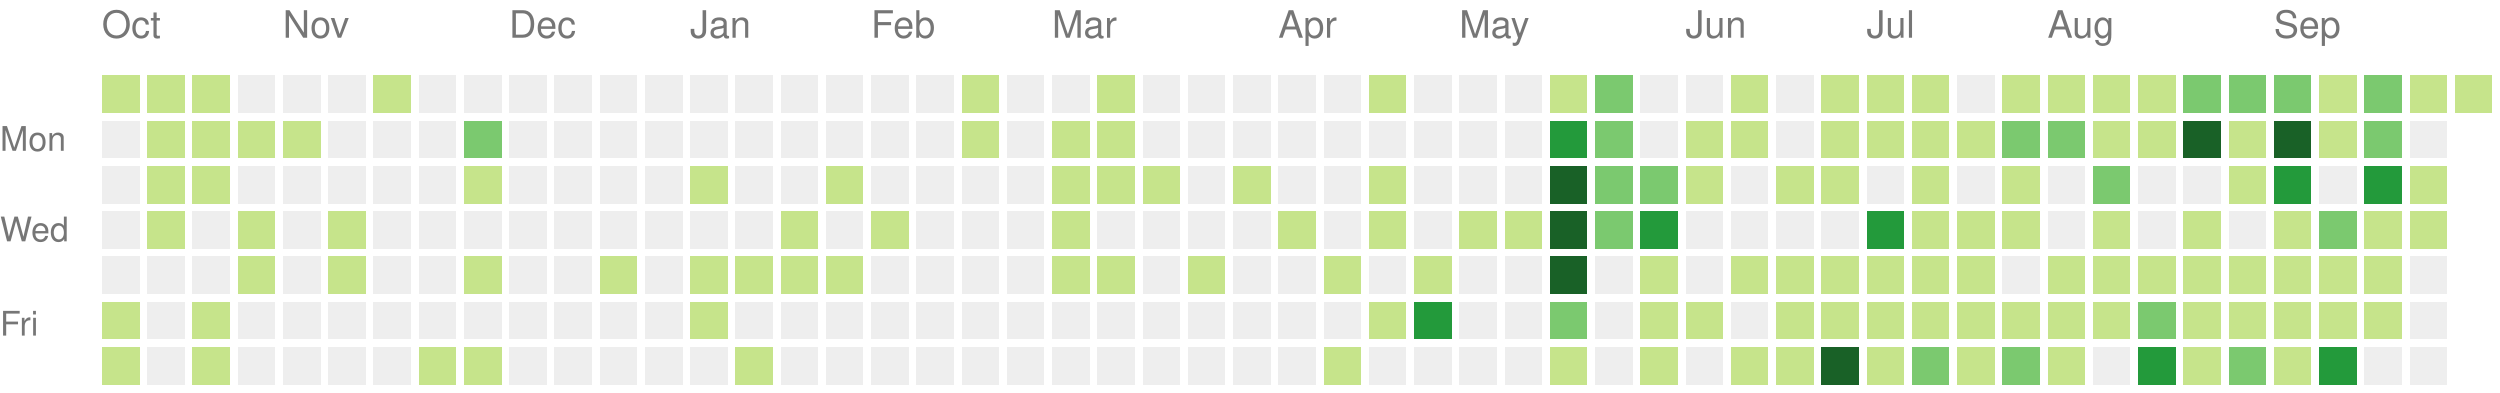
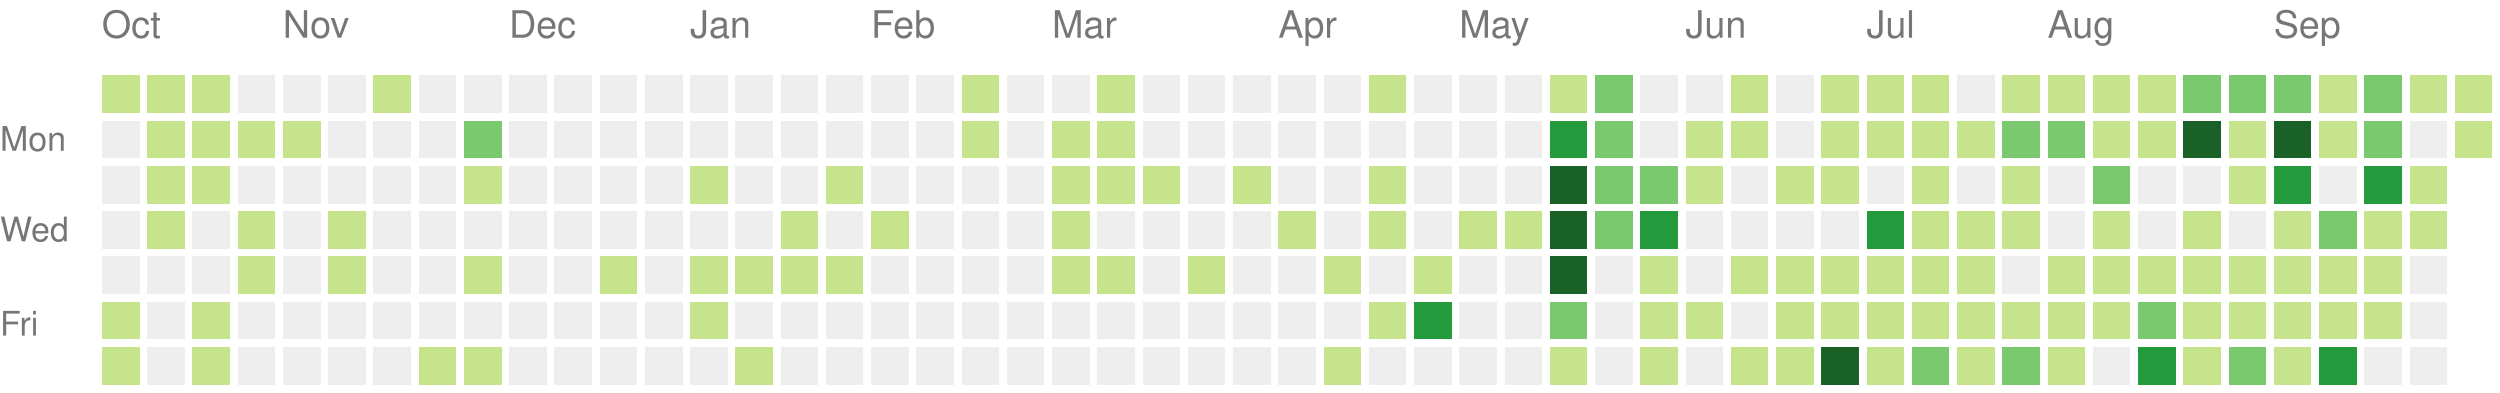
<svg xmlns="http://www.w3.org/2000/svg" version="1.1" width="663" height="104">
  <rect style="fill:#c6e48b;shape-rendering:crispedges;" data-score="1" data-date="2025-10-05" x="27" y="20" width="10" height="10" />
  <rect style="fill:#c6e48b;shape-rendering:crispedges;" data-score="1" data-date="2025-10-12" x="39" y="20" width="10" height="10" />
  <rect style="fill:#c6e48b;shape-rendering:crispedges;" data-score="1" data-date="2025-10-19" x="51" y="20" width="10" height="10" />
  <rect style="fill:#eeeeee;shape-rendering:crispedges;" data-score="0" data-date="2025-10-26" x="63" y="20" width="10" height="10" />
  <rect style="fill:#eeeeee;shape-rendering:crispedges;" data-score="0" data-date="2025-11-02" x="75" y="20" width="10" height="10" />
  <rect style="fill:#eeeeee;shape-rendering:crispedges;" data-score="0" data-date="2025-11-09" x="87" y="20" width="10" height="10" />
  <rect style="fill:#c6e48b;shape-rendering:crispedges;" data-score="1" data-date="2025-11-16" x="99" y="20" width="10" height="10" />
  <rect style="fill:#eeeeee;shape-rendering:crispedges;" data-score="0" data-date="2025-11-23" x="111" y="20" width="10" height="10" />
  <rect style="fill:#eeeeee;shape-rendering:crispedges;" data-score="0" data-date="2025-11-30" x="123" y="20" width="10" height="10" />
  <rect style="fill:#eeeeee;shape-rendering:crispedges;" data-score="0" data-date="2025-12-07" x="135" y="20" width="10" height="10" />
  <rect style="fill:#eeeeee;shape-rendering:crispedges;" data-score="0" data-date="2025-12-14" x="147" y="20" width="10" height="10" />
  <rect style="fill:#eeeeee;shape-rendering:crispedges;" data-score="0" data-date="2025-12-21" x="159" y="20" width="10" height="10" />
  <rect style="fill:#eeeeee;shape-rendering:crispedges;" data-score="0" data-date="2025-12-28" x="171" y="20" width="10" height="10" />
  <rect style="fill:#eeeeee;shape-rendering:crispedges;" data-score="0" data-date="2026-01-04" x="183" y="20" width="10" height="10" />
  <rect style="fill:#eeeeee;shape-rendering:crispedges;" data-score="0" data-date="2026-01-11" x="195" y="20" width="10" height="10" />
  <rect style="fill:#eeeeee;shape-rendering:crispedges;" data-score="0" data-date="2026-01-18" x="207" y="20" width="10" height="10" />
  <rect style="fill:#eeeeee;shape-rendering:crispedges;" data-score="0" data-date="2026-01-25" x="219" y="20" width="10" height="10" />
  <rect style="fill:#eeeeee;shape-rendering:crispedges;" data-score="0" data-date="2026-02-01" x="231" y="20" width="10" height="10" />
  <rect style="fill:#eeeeee;shape-rendering:crispedges;" data-score="0" data-date="2026-02-08" x="243" y="20" width="10" height="10" />
  <rect style="fill:#c6e48b;shape-rendering:crispedges;" data-score="1" data-date="2026-02-15" x="255" y="20" width="10" height="10" />
  <rect style="fill:#eeeeee;shape-rendering:crispedges;" data-score="0" data-date="2026-02-22" x="267" y="20" width="10" height="10" />
  <rect style="fill:#eeeeee;shape-rendering:crispedges;" data-score="0" data-date="2026-03-01" x="279" y="20" width="10" height="10" />
  <rect style="fill:#c6e48b;shape-rendering:crispedges;" data-score="1" data-date="2026-03-08" x="291" y="20" width="10" height="10" />
  <rect style="fill:#eeeeee;shape-rendering:crispedges;" data-score="0" data-date="2026-03-15" x="303" y="20" width="10" height="10" />
  <rect style="fill:#eeeeee;shape-rendering:crispedges;" data-score="0" data-date="2026-03-22" x="315" y="20" width="10" height="10" />
  <rect style="fill:#eeeeee;shape-rendering:crispedges;" data-score="0" data-date="2026-03-29" x="327" y="20" width="10" height="10" />
  <rect style="fill:#eeeeee;shape-rendering:crispedges;" data-score="0" data-date="2026-04-05" x="339" y="20" width="10" height="10" />
  <rect style="fill:#eeeeee;shape-rendering:crispedges;" data-score="0" data-date="2026-04-12" x="351" y="20" width="10" height="10" />
  <rect style="fill:#c6e48b;shape-rendering:crispedges;" data-score="1" data-date="2026-04-19" x="363" y="20" width="10" height="10" />
  <rect style="fill:#eeeeee;shape-rendering:crispedges;" data-score="0" data-date="2026-04-26" x="375" y="20" width="10" height="10" />
  <rect style="fill:#eeeeee;shape-rendering:crispedges;" data-score="0" data-date="2026-05-03" x="387" y="20" width="10" height="10" />
  <rect style="fill:#eeeeee;shape-rendering:crispedges;" data-score="0" data-date="2026-05-10" x="399" y="20" width="10" height="10" />
  <rect style="fill:#c6e48b;shape-rendering:crispedges;" data-score="1" data-date="2026-05-17" x="411" y="20" width="10" height="10" />
  <rect style="fill:#7bc96f;shape-rendering:crispedges;" data-score="2" data-date="2026-05-24" x="423" y="20" width="10" height="10" />
  <rect style="fill:#eeeeee;shape-rendering:crispedges;" data-score="0" data-date="2026-05-31" x="435" y="20" width="10" height="10" />
  <rect style="fill:#eeeeee;shape-rendering:crispedges;" data-score="0" data-date="2026-06-07" x="447" y="20" width="10" height="10" />
  <rect style="fill:#c6e48b;shape-rendering:crispedges;" data-score="1" data-date="2026-06-14" x="459" y="20" width="10" height="10" />
  <rect style="fill:#eeeeee;shape-rendering:crispedges;" data-score="0" data-date="2026-06-21" x="471" y="20" width="10" height="10" />
  <rect style="fill:#c6e48b;shape-rendering:crispedges;" data-score="1" data-date="2026-06-28" x="483" y="20" width="10" height="10" />
  <rect style="fill:#c6e48b;shape-rendering:crispedges;" data-score="1" data-date="2026-07-05" x="495" y="20" width="10" height="10" />
  <rect style="fill:#c6e48b;shape-rendering:crispedges;" data-score="1" data-date="2026-07-12" x="507" y="20" width="10" height="10" />
  <rect style="fill:#eeeeee;shape-rendering:crispedges;" data-score="0" data-date="2026-07-19" x="519" y="20" width="10" height="10" />
  <rect style="fill:#c6e48b;shape-rendering:crispedges;" data-score="1" data-date="2026-07-26" x="531" y="20" width="10" height="10" />
  <rect style="fill:#c6e48b;shape-rendering:crispedges;" data-score="1" data-date="2026-08-02" x="543" y="20" width="10" height="10" />
  <rect style="fill:#c6e48b;shape-rendering:crispedges;" data-score="1" data-date="2026-08-09" x="555" y="20" width="10" height="10" />
  <rect style="fill:#c6e48b;shape-rendering:crispedges;" data-score="1" data-date="2026-08-16" x="567" y="20" width="10" height="10" />
  <rect style="fill:#7bc96f;shape-rendering:crispedges;" data-score="2" data-date="2026-08-23" x="579" y="20" width="10" height="10" />
  <rect style="fill:#7bc96f;shape-rendering:crispedges;" data-score="2" data-date="2026-08-30" x="591" y="20" width="10" height="10" />
  <rect style="fill:#7bc96f;shape-rendering:crispedges;" data-score="2" data-date="2026-09-06" x="603" y="20" width="10" height="10" />
  <rect style="fill:#c6e48b;shape-rendering:crispedges;" data-score="1" data-date="2026-09-13" x="615" y="20" width="10" height="10" />
  <rect style="fill:#7bc96f;shape-rendering:crispedges;" data-score="2" data-date="2026-09-20" x="627" y="20" width="10" height="10" />
  <rect style="fill:#c6e48b;shape-rendering:crispedges;" data-score="1" data-date="2026-09-27" x="639" y="20" width="10" height="10" />
  <rect style="fill:#c6e48b;shape-rendering:crispedges;" data-score="1" data-date="2026-10-04" x="651" y="20" width="10" height="10" />
  <rect style="fill:#eeeeee;shape-rendering:crispedges;" data-score="0" data-date="2025-10-06" x="27" y="32" width="10" height="10" />
  <rect style="fill:#c6e48b;shape-rendering:crispedges;" data-score="1" data-date="2025-10-13" x="39" y="32" width="10" height="10" />
  <rect style="fill:#c6e48b;shape-rendering:crispedges;" data-score="1" data-date="2025-10-20" x="51" y="32" width="10" height="10" />
  <rect style="fill:#c6e48b;shape-rendering:crispedges;" data-score="1" data-date="2025-10-27" x="63" y="32" width="10" height="10" />
  <rect style="fill:#c6e48b;shape-rendering:crispedges;" data-score="1" data-date="2025-11-03" x="75" y="32" width="10" height="10" />
  <rect style="fill:#eeeeee;shape-rendering:crispedges;" data-score="0" data-date="2025-11-10" x="87" y="32" width="10" height="10" />
  <rect style="fill:#eeeeee;shape-rendering:crispedges;" data-score="0" data-date="2025-11-17" x="99" y="32" width="10" height="10" />
  <rect style="fill:#eeeeee;shape-rendering:crispedges;" data-score="0" data-date="2025-11-24" x="111" y="32" width="10" height="10" />
  <rect style="fill:#7bc96f;shape-rendering:crispedges;" data-score="2" data-date="2025-12-01" x="123" y="32" width="10" height="10" />
  <rect style="fill:#eeeeee;shape-rendering:crispedges;" data-score="0" data-date="2025-12-08" x="135" y="32" width="10" height="10" />
  <rect style="fill:#eeeeee;shape-rendering:crispedges;" data-score="0" data-date="2025-12-15" x="147" y="32" width="10" height="10" />
  <rect style="fill:#eeeeee;shape-rendering:crispedges;" data-score="0" data-date="2025-12-22" x="159" y="32" width="10" height="10" />
  <rect style="fill:#eeeeee;shape-rendering:crispedges;" data-score="0" data-date="2025-12-29" x="171" y="32" width="10" height="10" />
  <rect style="fill:#eeeeee;shape-rendering:crispedges;" data-score="0" data-date="2026-01-05" x="183" y="32" width="10" height="10" />
  <rect style="fill:#eeeeee;shape-rendering:crispedges;" data-score="0" data-date="2026-01-12" x="195" y="32" width="10" height="10" />
  <rect style="fill:#eeeeee;shape-rendering:crispedges;" data-score="0" data-date="2026-01-19" x="207" y="32" width="10" height="10" />
  <rect style="fill:#eeeeee;shape-rendering:crispedges;" data-score="0" data-date="2026-01-26" x="219" y="32" width="10" height="10" />
  <rect style="fill:#eeeeee;shape-rendering:crispedges;" data-score="0" data-date="2026-02-02" x="231" y="32" width="10" height="10" />
  <rect style="fill:#eeeeee;shape-rendering:crispedges;" data-score="0" data-date="2026-02-09" x="243" y="32" width="10" height="10" />
  <rect style="fill:#c6e48b;shape-rendering:crispedges;" data-score="1" data-date="2026-02-16" x="255" y="32" width="10" height="10" />
  <rect style="fill:#eeeeee;shape-rendering:crispedges;" data-score="0" data-date="2026-02-23" x="267" y="32" width="10" height="10" />
  <rect style="fill:#c6e48b;shape-rendering:crispedges;" data-score="1" data-date="2026-03-02" x="279" y="32" width="10" height="10" />
  <rect style="fill:#c6e48b;shape-rendering:crispedges;" data-score="1" data-date="2026-03-09" x="291" y="32" width="10" height="10" />
  <rect style="fill:#eeeeee;shape-rendering:crispedges;" data-score="0" data-date="2026-03-16" x="303" y="32" width="10" height="10" />
  <rect style="fill:#eeeeee;shape-rendering:crispedges;" data-score="0" data-date="2026-03-23" x="315" y="32" width="10" height="10" />
  <rect style="fill:#eeeeee;shape-rendering:crispedges;" data-score="0" data-date="2026-03-30" x="327" y="32" width="10" height="10" />
  <rect style="fill:#eeeeee;shape-rendering:crispedges;" data-score="0" data-date="2026-04-06" x="339" y="32" width="10" height="10" />
  <rect style="fill:#eeeeee;shape-rendering:crispedges;" data-score="0" data-date="2026-04-13" x="351" y="32" width="10" height="10" />
  <rect style="fill:#eeeeee;shape-rendering:crispedges;" data-score="0" data-date="2026-04-20" x="363" y="32" width="10" height="10" />
  <rect style="fill:#eeeeee;shape-rendering:crispedges;" data-score="0" data-date="2026-04-27" x="375" y="32" width="10" height="10" />
  <rect style="fill:#eeeeee;shape-rendering:crispedges;" data-score="0" data-date="2026-05-04" x="387" y="32" width="10" height="10" />
  <rect style="fill:#eeeeee;shape-rendering:crispedges;" data-score="0" data-date="2026-05-11" x="399" y="32" width="10" height="10" />
  <rect style="fill:#239a3b;shape-rendering:crispedges;" data-score="3" data-date="2026-05-18" x="411" y="32" width="10" height="10" />
  <rect style="fill:#7bc96f;shape-rendering:crispedges;" data-score="2" data-date="2026-05-25" x="423" y="32" width="10" height="10" />
  <rect style="fill:#eeeeee;shape-rendering:crispedges;" data-score="0" data-date="2026-06-01" x="435" y="32" width="10" height="10" />
  <rect style="fill:#c6e48b;shape-rendering:crispedges;" data-score="1" data-date="2026-06-08" x="447" y="32" width="10" height="10" />
  <rect style="fill:#c6e48b;shape-rendering:crispedges;" data-score="1" data-date="2026-06-15" x="459" y="32" width="10" height="10" />
  <rect style="fill:#eeeeee;shape-rendering:crispedges;" data-score="0" data-date="2026-06-22" x="471" y="32" width="10" height="10" />
  <rect style="fill:#c6e48b;shape-rendering:crispedges;" data-score="1" data-date="2026-06-29" x="483" y="32" width="10" height="10" />
  <rect style="fill:#c6e48b;shape-rendering:crispedges;" data-score="1" data-date="2026-07-06" x="495" y="32" width="10" height="10" />
  <rect style="fill:#c6e48b;shape-rendering:crispedges;" data-score="1" data-date="2026-07-13" x="507" y="32" width="10" height="10" />
  <rect style="fill:#c6e48b;shape-rendering:crispedges;" data-score="1" data-date="2026-07-20" x="519" y="32" width="10" height="10" />
  <rect style="fill:#7bc96f;shape-rendering:crispedges;" data-score="2" data-date="2026-07-27" x="531" y="32" width="10" height="10" />
  <rect style="fill:#7bc96f;shape-rendering:crispedges;" data-score="2" data-date="2026-08-03" x="543" y="32" width="10" height="10" />
  <rect style="fill:#c6e48b;shape-rendering:crispedges;" data-score="1" data-date="2026-08-10" x="555" y="32" width="10" height="10" />
  <rect style="fill:#c6e48b;shape-rendering:crispedges;" data-score="1" data-date="2026-08-17" x="567" y="32" width="10" height="10" />
  <rect style="fill:#196127;shape-rendering:crispedges;" data-score="4" data-date="2026-08-24" x="579" y="32" width="10" height="10" />
  <rect style="fill:#c6e48b;shape-rendering:crispedges;" data-score="1" data-date="2026-08-31" x="591" y="32" width="10" height="10" />
  <rect style="fill:#196127;shape-rendering:crispedges;" data-score="4" data-date="2026-09-07" x="603" y="32" width="10" height="10" />
  <rect style="fill:#c6e48b;shape-rendering:crispedges;" data-score="1" data-date="2026-09-14" x="615" y="32" width="10" height="10" />
  <rect style="fill:#7bc96f;shape-rendering:crispedges;" data-score="2" data-date="2026-09-21" x="627" y="32" width="10" height="10" />
  <rect style="fill:#eeeeee;shape-rendering:crispedges;" data-score="0" data-date="2026-09-28" x="639" y="32" width="10" height="10" />
+   <rect style="fill:#c6e48b;shape-rendering:crispedges;" data-score="1" data-date="2026-10-05" x="651" y="32" width="10" height="10" />
  <rect style="fill:#eeeeee;shape-rendering:crispedges;" data-score="0" data-date="2025-10-07" x="27" y="44" width="10" height="10" />
  <rect style="fill:#c6e48b;shape-rendering:crispedges;" data-score="1" data-date="2025-10-14" x="39" y="44" width="10" height="10" />
  <rect style="fill:#c6e48b;shape-rendering:crispedges;" data-score="1" data-date="2025-10-21" x="51" y="44" width="10" height="10" />
  <rect style="fill:#eeeeee;shape-rendering:crispedges;" data-score="0" data-date="2025-10-28" x="63" y="44" width="10" height="10" />
  <rect style="fill:#eeeeee;shape-rendering:crispedges;" data-score="0" data-date="2025-11-04" x="75" y="44" width="10" height="10" />
  <rect style="fill:#eeeeee;shape-rendering:crispedges;" data-score="0" data-date="2025-11-11" x="87" y="44" width="10" height="10" />
  <rect style="fill:#eeeeee;shape-rendering:crispedges;" data-score="0" data-date="2025-11-18" x="99" y="44" width="10" height="10" />
  <rect style="fill:#eeeeee;shape-rendering:crispedges;" data-score="0" data-date="2025-11-25" x="111" y="44" width="10" height="10" />
  <rect style="fill:#c6e48b;shape-rendering:crispedges;" data-score="1" data-date="2025-12-02" x="123" y="44" width="10" height="10" />
  <rect style="fill:#eeeeee;shape-rendering:crispedges;" data-score="0" data-date="2025-12-09" x="135" y="44" width="10" height="10" />
  <rect style="fill:#eeeeee;shape-rendering:crispedges;" data-score="0" data-date="2025-12-16" x="147" y="44" width="10" height="10" />
  <rect style="fill:#eeeeee;shape-rendering:crispedges;" data-score="0" data-date="2025-12-23" x="159" y="44" width="10" height="10" />
  <rect style="fill:#eeeeee;shape-rendering:crispedges;" data-score="0" data-date="2025-12-30" x="171" y="44" width="10" height="10" />
  <rect style="fill:#c6e48b;shape-rendering:crispedges;" data-score="1" data-date="2026-01-06" x="183" y="44" width="10" height="10" />
  <rect style="fill:#eeeeee;shape-rendering:crispedges;" data-score="0" data-date="2026-01-13" x="195" y="44" width="10" height="10" />
  <rect style="fill:#eeeeee;shape-rendering:crispedges;" data-score="0" data-date="2026-01-20" x="207" y="44" width="10" height="10" />
  <rect style="fill:#c6e48b;shape-rendering:crispedges;" data-score="1" data-date="2026-01-27" x="219" y="44" width="10" height="10" />
  <rect style="fill:#eeeeee;shape-rendering:crispedges;" data-score="0" data-date="2026-02-03" x="231" y="44" width="10" height="10" />
  <rect style="fill:#eeeeee;shape-rendering:crispedges;" data-score="0" data-date="2026-02-10" x="243" y="44" width="10" height="10" />
  <rect style="fill:#eeeeee;shape-rendering:crispedges;" data-score="0" data-date="2026-02-17" x="255" y="44" width="10" height="10" />
  <rect style="fill:#eeeeee;shape-rendering:crispedges;" data-score="0" data-date="2026-02-24" x="267" y="44" width="10" height="10" />
  <rect style="fill:#c6e48b;shape-rendering:crispedges;" data-score="1" data-date="2026-03-03" x="279" y="44" width="10" height="10" />
  <rect style="fill:#c6e48b;shape-rendering:crispedges;" data-score="1" data-date="2026-03-10" x="291" y="44" width="10" height="10" />
  <rect style="fill:#c6e48b;shape-rendering:crispedges;" data-score="1" data-date="2026-03-17" x="303" y="44" width="10" height="10" />
  <rect style="fill:#eeeeee;shape-rendering:crispedges;" data-score="0" data-date="2026-03-24" x="315" y="44" width="10" height="10" />
  <rect style="fill:#c6e48b;shape-rendering:crispedges;" data-score="1" data-date="2026-03-31" x="327" y="44" width="10" height="10" />
  <rect style="fill:#eeeeee;shape-rendering:crispedges;" data-score="0" data-date="2026-04-07" x="339" y="44" width="10" height="10" />
  <rect style="fill:#eeeeee;shape-rendering:crispedges;" data-score="0" data-date="2026-04-14" x="351" y="44" width="10" height="10" />
  <rect style="fill:#c6e48b;shape-rendering:crispedges;" data-score="1" data-date="2026-04-21" x="363" y="44" width="10" height="10" />
  <rect style="fill:#eeeeee;shape-rendering:crispedges;" data-score="0" data-date="2026-04-28" x="375" y="44" width="10" height="10" />
  <rect style="fill:#eeeeee;shape-rendering:crispedges;" data-score="0" data-date="2026-05-05" x="387" y="44" width="10" height="10" />
  <rect style="fill:#eeeeee;shape-rendering:crispedges;" data-score="0" data-date="2026-05-12" x="399" y="44" width="10" height="10" />
  <rect style="fill:#196127;shape-rendering:crispedges;" data-score="4" data-date="2026-05-19" x="411" y="44" width="10" height="10" />
  <rect style="fill:#7bc96f;shape-rendering:crispedges;" data-score="2" data-date="2026-05-26" x="423" y="44" width="10" height="10" />
  <rect style="fill:#7bc96f;shape-rendering:crispedges;" data-score="2" data-date="2026-06-02" x="435" y="44" width="10" height="10" />
  <rect style="fill:#c6e48b;shape-rendering:crispedges;" data-score="1" data-date="2026-06-09" x="447" y="44" width="10" height="10" />
  <rect style="fill:#eeeeee;shape-rendering:crispedges;" data-score="0" data-date="2026-06-16" x="459" y="44" width="10" height="10" />
  <rect style="fill:#c6e48b;shape-rendering:crispedges;" data-score="1" data-date="2026-06-23" x="471" y="44" width="10" height="10" />
  <rect style="fill:#c6e48b;shape-rendering:crispedges;" data-score="1" data-date="2026-06-30" x="483" y="44" width="10" height="10" />
  <rect style="fill:#eeeeee;shape-rendering:crispedges;" data-score="0" data-date="2026-07-07" x="495" y="44" width="10" height="10" />
  <rect style="fill:#c6e48b;shape-rendering:crispedges;" data-score="1" data-date="2026-07-14" x="507" y="44" width="10" height="10" />
  <rect style="fill:#eeeeee;shape-rendering:crispedges;" data-score="0" data-date="2026-07-21" x="519" y="44" width="10" height="10" />
  <rect style="fill:#c6e48b;shape-rendering:crispedges;" data-score="1" data-date="2026-07-28" x="531" y="44" width="10" height="10" />
  <rect style="fill:#eeeeee;shape-rendering:crispedges;" data-score="0" data-date="2026-08-04" x="543" y="44" width="10" height="10" />
  <rect style="fill:#7bc96f;shape-rendering:crispedges;" data-score="2" data-date="2026-08-11" x="555" y="44" width="10" height="10" />
  <rect style="fill:#eeeeee;shape-rendering:crispedges;" data-score="0" data-date="2026-08-18" x="567" y="44" width="10" height="10" />
  <rect style="fill:#eeeeee;shape-rendering:crispedges;" data-score="0" data-date="2026-08-25" x="579" y="44" width="10" height="10" />
  <rect style="fill:#c6e48b;shape-rendering:crispedges;" data-score="1" data-date="2026-09-01" x="591" y="44" width="10" height="10" />
  <rect style="fill:#239a3b;shape-rendering:crispedges;" data-score="3" data-date="2026-09-08" x="603" y="44" width="10" height="10" />
  <rect style="fill:#eeeeee;shape-rendering:crispedges;" data-score="0" data-date="2026-09-15" x="615" y="44" width="10" height="10" />
  <rect style="fill:#239a3b;shape-rendering:crispedges;" data-score="3" data-date="2026-09-22" x="627" y="44" width="10" height="10" />
  <rect style="fill:#c6e48b;shape-rendering:crispedges;" data-score="1" data-date="2026-09-29" x="639" y="44" width="10" height="10" />
  <rect style="fill:#eeeeee;shape-rendering:crispedges;" data-score="0" data-date="2025-10-08" x="27" y="56" width="10" height="10" />
  <rect style="fill:#c6e48b;shape-rendering:crispedges;" data-score="1" data-date="2025-10-15" x="39" y="56" width="10" height="10" />
  <rect style="fill:#eeeeee;shape-rendering:crispedges;" data-score="0" data-date="2025-10-22" x="51" y="56" width="10" height="10" />
  <rect style="fill:#c6e48b;shape-rendering:crispedges;" data-score="1" data-date="2025-10-29" x="63" y="56" width="10" height="10" />
  <rect style="fill:#eeeeee;shape-rendering:crispedges;" data-score="0" data-date="2025-11-05" x="75" y="56" width="10" height="10" />
  <rect style="fill:#c6e48b;shape-rendering:crispedges;" data-score="1" data-date="2025-11-12" x="87" y="56" width="10" height="10" />
  <rect style="fill:#eeeeee;shape-rendering:crispedges;" data-score="0" data-date="2025-11-19" x="99" y="56" width="10" height="10" />
  <rect style="fill:#eeeeee;shape-rendering:crispedges;" data-score="0" data-date="2025-11-26" x="111" y="56" width="10" height="10" />
  <rect style="fill:#eeeeee;shape-rendering:crispedges;" data-score="0" data-date="2025-12-03" x="123" y="56" width="10" height="10" />
  <rect style="fill:#eeeeee;shape-rendering:crispedges;" data-score="0" data-date="2025-12-10" x="135" y="56" width="10" height="10" />
  <rect style="fill:#eeeeee;shape-rendering:crispedges;" data-score="0" data-date="2025-12-17" x="147" y="56" width="10" height="10" />
  <rect style="fill:#eeeeee;shape-rendering:crispedges;" data-score="0" data-date="2025-12-24" x="159" y="56" width="10" height="10" />
  <rect style="fill:#eeeeee;shape-rendering:crispedges;" data-score="0" data-date="2025-12-31" x="171" y="56" width="10" height="10" />
  <rect style="fill:#eeeeee;shape-rendering:crispedges;" data-score="0" data-date="2026-01-07" x="183" y="56" width="10" height="10" />
  <rect style="fill:#eeeeee;shape-rendering:crispedges;" data-score="0" data-date="2026-01-14" x="195" y="56" width="10" height="10" />
  <rect style="fill:#c6e48b;shape-rendering:crispedges;" data-score="1" data-date="2026-01-21" x="207" y="56" width="10" height="10" />
  <rect style="fill:#eeeeee;shape-rendering:crispedges;" data-score="0" data-date="2026-01-28" x="219" y="56" width="10" height="10" />
  <rect style="fill:#c6e48b;shape-rendering:crispedges;" data-score="1" data-date="2026-02-04" x="231" y="56" width="10" height="10" />
  <rect style="fill:#eeeeee;shape-rendering:crispedges;" data-score="0" data-date="2026-02-11" x="243" y="56" width="10" height="10" />
  <rect style="fill:#eeeeee;shape-rendering:crispedges;" data-score="0" data-date="2026-02-18" x="255" y="56" width="10" height="10" />
  <rect style="fill:#eeeeee;shape-rendering:crispedges;" data-score="0" data-date="2026-02-25" x="267" y="56" width="10" height="10" />
  <rect style="fill:#c6e48b;shape-rendering:crispedges;" data-score="1" data-date="2026-03-04" x="279" y="56" width="10" height="10" />
  <rect style="fill:#eeeeee;shape-rendering:crispedges;" data-score="0" data-date="2026-03-11" x="291" y="56" width="10" height="10" />
  <rect style="fill:#eeeeee;shape-rendering:crispedges;" data-score="0" data-date="2026-03-18" x="303" y="56" width="10" height="10" />
  <rect style="fill:#eeeeee;shape-rendering:crispedges;" data-score="0" data-date="2026-03-25" x="315" y="56" width="10" height="10" />
  <rect style="fill:#eeeeee;shape-rendering:crispedges;" data-score="0" data-date="2026-04-01" x="327" y="56" width="10" height="10" />
  <rect style="fill:#c6e48b;shape-rendering:crispedges;" data-score="1" data-date="2026-04-08" x="339" y="56" width="10" height="10" />
  <rect style="fill:#eeeeee;shape-rendering:crispedges;" data-score="0" data-date="2026-04-15" x="351" y="56" width="10" height="10" />
  <rect style="fill:#c6e48b;shape-rendering:crispedges;" data-score="1" data-date="2026-04-22" x="363" y="56" width="10" height="10" />
  <rect style="fill:#eeeeee;shape-rendering:crispedges;" data-score="0" data-date="2026-04-29" x="375" y="56" width="10" height="10" />
  <rect style="fill:#c6e48b;shape-rendering:crispedges;" data-score="1" data-date="2026-05-06" x="387" y="56" width="10" height="10" />
  <rect style="fill:#c6e48b;shape-rendering:crispedges;" data-score="1" data-date="2026-05-13" x="399" y="56" width="10" height="10" />
  <rect style="fill:#196127;shape-rendering:crispedges;" data-score="4" data-date="2026-05-20" x="411" y="56" width="10" height="10" />
  <rect style="fill:#7bc96f;shape-rendering:crispedges;" data-score="2" data-date="2026-05-27" x="423" y="56" width="10" height="10" />
  <rect style="fill:#239a3b;shape-rendering:crispedges;" data-score="3" data-date="2026-06-03" x="435" y="56" width="10" height="10" />
  <rect style="fill:#eeeeee;shape-rendering:crispedges;" data-score="0" data-date="2026-06-10" x="447" y="56" width="10" height="10" />
  <rect style="fill:#eeeeee;shape-rendering:crispedges;" data-score="0" data-date="2026-06-17" x="459" y="56" width="10" height="10" />
  <rect style="fill:#eeeeee;shape-rendering:crispedges;" data-score="0" data-date="2026-06-24" x="471" y="56" width="10" height="10" />
  <rect style="fill:#eeeeee;shape-rendering:crispedges;" data-score="0" data-date="2026-07-01" x="483" y="56" width="10" height="10" />
  <rect style="fill:#239a3b;shape-rendering:crispedges;" data-score="3" data-date="2026-07-08" x="495" y="56" width="10" height="10" />
  <rect style="fill:#c6e48b;shape-rendering:crispedges;" data-score="1" data-date="2026-07-15" x="507" y="56" width="10" height="10" />
  <rect style="fill:#c6e48b;shape-rendering:crispedges;" data-score="1" data-date="2026-07-22" x="519" y="56" width="10" height="10" />
  <rect style="fill:#c6e48b;shape-rendering:crispedges;" data-score="1" data-date="2026-07-29" x="531" y="56" width="10" height="10" />
  <rect style="fill:#eeeeee;shape-rendering:crispedges;" data-score="0" data-date="2026-08-05" x="543" y="56" width="10" height="10" />
  <rect style="fill:#c6e48b;shape-rendering:crispedges;" data-score="1" data-date="2026-08-12" x="555" y="56" width="10" height="10" />
  <rect style="fill:#eeeeee;shape-rendering:crispedges;" data-score="0" data-date="2026-08-19" x="567" y="56" width="10" height="10" />
  <rect style="fill:#c6e48b;shape-rendering:crispedges;" data-score="1" data-date="2026-08-26" x="579" y="56" width="10" height="10" />
  <rect style="fill:#eeeeee;shape-rendering:crispedges;" data-score="0" data-date="2026-09-02" x="591" y="56" width="10" height="10" />
  <rect style="fill:#c6e48b;shape-rendering:crispedges;" data-score="1" data-date="2026-09-09" x="603" y="56" width="10" height="10" />
  <rect style="fill:#7bc96f;shape-rendering:crispedges;" data-score="2" data-date="2026-09-16" x="615" y="56" width="10" height="10" />
  <rect style="fill:#c6e48b;shape-rendering:crispedges;" data-score="1" data-date="2026-09-23" x="627" y="56" width="10" height="10" />
  <rect style="fill:#c6e48b;shape-rendering:crispedges;" data-score="1" data-date="2026-09-30" x="639" y="56" width="10" height="10" />
  <rect style="fill:#eeeeee;shape-rendering:crispedges;" data-score="0" data-date="2025-10-09" x="27" y="68" width="10" height="10" />
  <rect style="fill:#eeeeee;shape-rendering:crispedges;" data-score="0" data-date="2025-10-16" x="39" y="68" width="10" height="10" />
  <rect style="fill:#eeeeee;shape-rendering:crispedges;" data-score="0" data-date="2025-10-23" x="51" y="68" width="10" height="10" />
  <rect style="fill:#c6e48b;shape-rendering:crispedges;" data-score="1" data-date="2025-10-30" x="63" y="68" width="10" height="10" />
  <rect style="fill:#eeeeee;shape-rendering:crispedges;" data-score="0" data-date="2025-11-06" x="75" y="68" width="10" height="10" />
  <rect style="fill:#c6e48b;shape-rendering:crispedges;" data-score="1" data-date="2025-11-13" x="87" y="68" width="10" height="10" />
  <rect style="fill:#eeeeee;shape-rendering:crispedges;" data-score="0" data-date="2025-11-20" x="99" y="68" width="10" height="10" />
  <rect style="fill:#eeeeee;shape-rendering:crispedges;" data-score="0" data-date="2025-11-27" x="111" y="68" width="10" height="10" />
  <rect style="fill:#c6e48b;shape-rendering:crispedges;" data-score="1" data-date="2025-12-04" x="123" y="68" width="10" height="10" />
  <rect style="fill:#eeeeee;shape-rendering:crispedges;" data-score="0" data-date="2025-12-11" x="135" y="68" width="10" height="10" />
  <rect style="fill:#eeeeee;shape-rendering:crispedges;" data-score="0" data-date="2025-12-18" x="147" y="68" width="10" height="10" />
  <rect style="fill:#c6e48b;shape-rendering:crispedges;" data-score="1" data-date="2025-12-25" x="159" y="68" width="10" height="10" />
  <rect style="fill:#eeeeee;shape-rendering:crispedges;" data-score="0" data-date="2026-01-01" x="171" y="68" width="10" height="10" />
  <rect style="fill:#c6e48b;shape-rendering:crispedges;" data-score="1" data-date="2026-01-08" x="183" y="68" width="10" height="10" />
  <rect style="fill:#c6e48b;shape-rendering:crispedges;" data-score="1" data-date="2026-01-15" x="195" y="68" width="10" height="10" />
  <rect style="fill:#c6e48b;shape-rendering:crispedges;" data-score="1" data-date="2026-01-22" x="207" y="68" width="10" height="10" />
  <rect style="fill:#c6e48b;shape-rendering:crispedges;" data-score="1" data-date="2026-01-29" x="219" y="68" width="10" height="10" />
  <rect style="fill:#eeeeee;shape-rendering:crispedges;" data-score="0" data-date="2026-02-05" x="231" y="68" width="10" height="10" />
  <rect style="fill:#eeeeee;shape-rendering:crispedges;" data-score="0" data-date="2026-02-12" x="243" y="68" width="10" height="10" />
  <rect style="fill:#eeeeee;shape-rendering:crispedges;" data-score="0" data-date="2026-02-19" x="255" y="68" width="10" height="10" />
  <rect style="fill:#eeeeee;shape-rendering:crispedges;" data-score="0" data-date="2026-02-26" x="267" y="68" width="10" height="10" />
  <rect style="fill:#c6e48b;shape-rendering:crispedges;" data-score="1" data-date="2026-03-05" x="279" y="68" width="10" height="10" />
  <rect style="fill:#c6e48b;shape-rendering:crispedges;" data-score="1" data-date="2026-03-12" x="291" y="68" width="10" height="10" />
  <rect style="fill:#eeeeee;shape-rendering:crispedges;" data-score="0" data-date="2026-03-19" x="303" y="68" width="10" height="10" />
  <rect style="fill:#c6e48b;shape-rendering:crispedges;" data-score="1" data-date="2026-03-26" x="315" y="68" width="10" height="10" />
  <rect style="fill:#eeeeee;shape-rendering:crispedges;" data-score="0" data-date="2026-04-02" x="327" y="68" width="10" height="10" />
  <rect style="fill:#eeeeee;shape-rendering:crispedges;" data-score="0" data-date="2026-04-09" x="339" y="68" width="10" height="10" />
  <rect style="fill:#c6e48b;shape-rendering:crispedges;" data-score="1" data-date="2026-04-16" x="351" y="68" width="10" height="10" />
  <rect style="fill:#eeeeee;shape-rendering:crispedges;" data-score="0" data-date="2026-04-23" x="363" y="68" width="10" height="10" />
  <rect style="fill:#c6e48b;shape-rendering:crispedges;" data-score="1" data-date="2026-04-30" x="375" y="68" width="10" height="10" />
  <rect style="fill:#eeeeee;shape-rendering:crispedges;" data-score="0" data-date="2026-05-07" x="387" y="68" width="10" height="10" />
  <rect style="fill:#eeeeee;shape-rendering:crispedges;" data-score="0" data-date="2026-05-14" x="399" y="68" width="10" height="10" />
  <rect style="fill:#196127;shape-rendering:crispedges;" data-score="4" data-date="2026-05-21" x="411" y="68" width="10" height="10" />
  <rect style="fill:#eeeeee;shape-rendering:crispedges;" data-score="0" data-date="2026-05-28" x="423" y="68" width="10" height="10" />
  <rect style="fill:#c6e48b;shape-rendering:crispedges;" data-score="1" data-date="2026-06-04" x="435" y="68" width="10" height="10" />
  <rect style="fill:#eeeeee;shape-rendering:crispedges;" data-score="0" data-date="2026-06-11" x="447" y="68" width="10" height="10" />
  <rect style="fill:#c6e48b;shape-rendering:crispedges;" data-score="1" data-date="2026-06-18" x="459" y="68" width="10" height="10" />
  <rect style="fill:#c6e48b;shape-rendering:crispedges;" data-score="1" data-date="2026-06-25" x="471" y="68" width="10" height="10" />
  <rect style="fill:#c6e48b;shape-rendering:crispedges;" data-score="1" data-date="2026-07-02" x="483" y="68" width="10" height="10" />
  <rect style="fill:#c6e48b;shape-rendering:crispedges;" data-score="1" data-date="2026-07-09" x="495" y="68" width="10" height="10" />
  <rect style="fill:#c6e48b;shape-rendering:crispedges;" data-score="1" data-date="2026-07-16" x="507" y="68" width="10" height="10" />
  <rect style="fill:#c6e48b;shape-rendering:crispedges;" data-score="1" data-date="2026-07-23" x="519" y="68" width="10" height="10" />
  <rect style="fill:#eeeeee;shape-rendering:crispedges;" data-score="0" data-date="2026-07-30" x="531" y="68" width="10" height="10" />
  <rect style="fill:#c6e48b;shape-rendering:crispedges;" data-score="1" data-date="2026-08-06" x="543" y="68" width="10" height="10" />
  <rect style="fill:#c6e48b;shape-rendering:crispedges;" data-score="1" data-date="2026-08-13" x="555" y="68" width="10" height="10" />
  <rect style="fill:#c6e48b;shape-rendering:crispedges;" data-score="1" data-date="2026-08-20" x="567" y="68" width="10" height="10" />
  <rect style="fill:#c6e48b;shape-rendering:crispedges;" data-score="1" data-date="2026-08-27" x="579" y="68" width="10" height="10" />
  <rect style="fill:#c6e48b;shape-rendering:crispedges;" data-score="1" data-date="2026-09-03" x="591" y="68" width="10" height="10" />
  <rect style="fill:#c6e48b;shape-rendering:crispedges;" data-score="1" data-date="2026-09-10" x="603" y="68" width="10" height="10" />
  <rect style="fill:#c6e48b;shape-rendering:crispedges;" data-score="1" data-date="2026-09-17" x="615" y="68" width="10" height="10" />
  <rect style="fill:#c6e48b;shape-rendering:crispedges;" data-score="1" data-date="2026-09-24" x="627" y="68" width="10" height="10" />
  <rect style="fill:#eeeeee;shape-rendering:crispedges;" data-score="0" data-date="2026-10-01" x="639" y="68" width="10" height="10" />
  <rect style="fill:#c6e48b;shape-rendering:crispedges;" data-score="1" data-date="2025-10-10" x="27" y="80" width="10" height="10" />
  <rect style="fill:#eeeeee;shape-rendering:crispedges;" data-score="0" data-date="2025-10-17" x="39" y="80" width="10" height="10" />
  <rect style="fill:#c6e48b;shape-rendering:crispedges;" data-score="1" data-date="2025-10-24" x="51" y="80" width="10" height="10" />
  <rect style="fill:#eeeeee;shape-rendering:crispedges;" data-score="0" data-date="2025-10-31" x="63" y="80" width="10" height="10" />
  <rect style="fill:#eeeeee;shape-rendering:crispedges;" data-score="0" data-date="2025-11-07" x="75" y="80" width="10" height="10" />
  <rect style="fill:#eeeeee;shape-rendering:crispedges;" data-score="0" data-date="2025-11-14" x="87" y="80" width="10" height="10" />
  <rect style="fill:#eeeeee;shape-rendering:crispedges;" data-score="0" data-date="2025-11-21" x="99" y="80" width="10" height="10" />
  <rect style="fill:#eeeeee;shape-rendering:crispedges;" data-score="0" data-date="2025-11-28" x="111" y="80" width="10" height="10" />
  <rect style="fill:#eeeeee;shape-rendering:crispedges;" data-score="0" data-date="2025-12-05" x="123" y="80" width="10" height="10" />
  <rect style="fill:#eeeeee;shape-rendering:crispedges;" data-score="0" data-date="2025-12-12" x="135" y="80" width="10" height="10" />
  <rect style="fill:#eeeeee;shape-rendering:crispedges;" data-score="0" data-date="2025-12-19" x="147" y="80" width="10" height="10" />
  <rect style="fill:#eeeeee;shape-rendering:crispedges;" data-score="0" data-date="2025-12-26" x="159" y="80" width="10" height="10" />
  <rect style="fill:#eeeeee;shape-rendering:crispedges;" data-score="0" data-date="2026-01-02" x="171" y="80" width="10" height="10" />
  <rect style="fill:#c6e48b;shape-rendering:crispedges;" data-score="1" data-date="2026-01-09" x="183" y="80" width="10" height="10" />
  <rect style="fill:#eeeeee;shape-rendering:crispedges;" data-score="0" data-date="2026-01-16" x="195" y="80" width="10" height="10" />
  <rect style="fill:#eeeeee;shape-rendering:crispedges;" data-score="0" data-date="2026-01-23" x="207" y="80" width="10" height="10" />
  <rect style="fill:#eeeeee;shape-rendering:crispedges;" data-score="0" data-date="2026-01-30" x="219" y="80" width="10" height="10" />
  <rect style="fill:#eeeeee;shape-rendering:crispedges;" data-score="0" data-date="2026-02-06" x="231" y="80" width="10" height="10" />
  <rect style="fill:#eeeeee;shape-rendering:crispedges;" data-score="0" data-date="2026-02-13" x="243" y="80" width="10" height="10" />
  <rect style="fill:#eeeeee;shape-rendering:crispedges;" data-score="0" data-date="2026-02-20" x="255" y="80" width="10" height="10" />
  <rect style="fill:#eeeeee;shape-rendering:crispedges;" data-score="0" data-date="2026-02-27" x="267" y="80" width="10" height="10" />
  <rect style="fill:#eeeeee;shape-rendering:crispedges;" data-score="0" data-date="2026-03-06" x="279" y="80" width="10" height="10" />
  <rect style="fill:#eeeeee;shape-rendering:crispedges;" data-score="0" data-date="2026-03-13" x="291" y="80" width="10" height="10" />
  <rect style="fill:#eeeeee;shape-rendering:crispedges;" data-score="0" data-date="2026-03-20" x="303" y="80" width="10" height="10" />
  <rect style="fill:#eeeeee;shape-rendering:crispedges;" data-score="0" data-date="2026-03-27" x="315" y="80" width="10" height="10" />
  <rect style="fill:#eeeeee;shape-rendering:crispedges;" data-score="0" data-date="2026-04-03" x="327" y="80" width="10" height="10" />
  <rect style="fill:#eeeeee;shape-rendering:crispedges;" data-score="0" data-date="2026-04-10" x="339" y="80" width="10" height="10" />
  <rect style="fill:#eeeeee;shape-rendering:crispedges;" data-score="0" data-date="2026-04-17" x="351" y="80" width="10" height="10" />
  <rect style="fill:#c6e48b;shape-rendering:crispedges;" data-score="1" data-date="2026-04-24" x="363" y="80" width="10" height="10" />
  <rect style="fill:#239a3b;shape-rendering:crispedges;" data-score="3" data-date="2026-05-01" x="375" y="80" width="10" height="10" />
  <rect style="fill:#eeeeee;shape-rendering:crispedges;" data-score="0" data-date="2026-05-08" x="387" y="80" width="10" height="10" />
  <rect style="fill:#eeeeee;shape-rendering:crispedges;" data-score="0" data-date="2026-05-15" x="399" y="80" width="10" height="10" />
  <rect style="fill:#7bc96f;shape-rendering:crispedges;" data-score="2" data-date="2026-05-22" x="411" y="80" width="10" height="10" />
  <rect style="fill:#eeeeee;shape-rendering:crispedges;" data-score="0" data-date="2026-05-29" x="423" y="80" width="10" height="10" />
  <rect style="fill:#c6e48b;shape-rendering:crispedges;" data-score="1" data-date="2026-06-05" x="435" y="80" width="10" height="10" />
  <rect style="fill:#c6e48b;shape-rendering:crispedges;" data-score="1" data-date="2026-06-12" x="447" y="80" width="10" height="10" />
  <rect style="fill:#eeeeee;shape-rendering:crispedges;" data-score="0" data-date="2026-06-19" x="459" y="80" width="10" height="10" />
  <rect style="fill:#c6e48b;shape-rendering:crispedges;" data-score="1" data-date="2026-06-26" x="471" y="80" width="10" height="10" />
  <rect style="fill:#c6e48b;shape-rendering:crispedges;" data-score="1" data-date="2026-07-03" x="483" y="80" width="10" height="10" />
  <rect style="fill:#c6e48b;shape-rendering:crispedges;" data-score="1" data-date="2026-07-10" x="495" y="80" width="10" height="10" />
  <rect style="fill:#c6e48b;shape-rendering:crispedges;" data-score="1" data-date="2026-07-17" x="507" y="80" width="10" height="10" />
  <rect style="fill:#c6e48b;shape-rendering:crispedges;" data-score="1" data-date="2026-07-24" x="519" y="80" width="10" height="10" />
  <rect style="fill:#c6e48b;shape-rendering:crispedges;" data-score="1" data-date="2026-07-31" x="531" y="80" width="10" height="10" />
  <rect style="fill:#c6e48b;shape-rendering:crispedges;" data-score="1" data-date="2026-08-07" x="543" y="80" width="10" height="10" />
  <rect style="fill:#c6e48b;shape-rendering:crispedges;" data-score="1" data-date="2026-08-14" x="555" y="80" width="10" height="10" />
  <rect style="fill:#7bc96f;shape-rendering:crispedges;" data-score="2" data-date="2026-08-21" x="567" y="80" width="10" height="10" />
  <rect style="fill:#c6e48b;shape-rendering:crispedges;" data-score="1" data-date="2026-08-28" x="579" y="80" width="10" height="10" />
  <rect style="fill:#c6e48b;shape-rendering:crispedges;" data-score="1" data-date="2026-09-04" x="591" y="80" width="10" height="10" />
  <rect style="fill:#c6e48b;shape-rendering:crispedges;" data-score="1" data-date="2026-09-11" x="603" y="80" width="10" height="10" />
  <rect style="fill:#c6e48b;shape-rendering:crispedges;" data-score="1" data-date="2026-09-18" x="615" y="80" width="10" height="10" />
  <rect style="fill:#c6e48b;shape-rendering:crispedges;" data-score="1" data-date="2026-09-25" x="627" y="80" width="10" height="10" />
  <rect style="fill:#eeeeee;shape-rendering:crispedges;" data-score="0" data-date="2026-10-02" x="639" y="80" width="10" height="10" />
  <rect style="fill:#c6e48b;shape-rendering:crispedges;" data-score="1" data-date="2025-10-11" x="27" y="92" width="10" height="10" />
  <rect style="fill:#eeeeee;shape-rendering:crispedges;" data-score="0" data-date="2025-10-18" x="39" y="92" width="10" height="10" />
  <rect style="fill:#c6e48b;shape-rendering:crispedges;" data-score="1" data-date="2025-10-25" x="51" y="92" width="10" height="10" />
  <rect style="fill:#eeeeee;shape-rendering:crispedges;" data-score="0" data-date="2025-11-01" x="63" y="92" width="10" height="10" />
  <rect style="fill:#eeeeee;shape-rendering:crispedges;" data-score="0" data-date="2025-11-08" x="75" y="92" width="10" height="10" />
  <rect style="fill:#eeeeee;shape-rendering:crispedges;" data-score="0" data-date="2025-11-15" x="87" y="92" width="10" height="10" />
  <rect style="fill:#eeeeee;shape-rendering:crispedges;" data-score="0" data-date="2025-11-22" x="99" y="92" width="10" height="10" />
  <rect style="fill:#c6e48b;shape-rendering:crispedges;" data-score="1" data-date="2025-11-29" x="111" y="92" width="10" height="10" />
  <rect style="fill:#c6e48b;shape-rendering:crispedges;" data-score="1" data-date="2025-12-06" x="123" y="92" width="10" height="10" />
  <rect style="fill:#eeeeee;shape-rendering:crispedges;" data-score="0" data-date="2025-12-13" x="135" y="92" width="10" height="10" />
  <rect style="fill:#eeeeee;shape-rendering:crispedges;" data-score="0" data-date="2025-12-20" x="147" y="92" width="10" height="10" />
  <rect style="fill:#eeeeee;shape-rendering:crispedges;" data-score="0" data-date="2025-12-27" x="159" y="92" width="10" height="10" />
  <rect style="fill:#eeeeee;shape-rendering:crispedges;" data-score="0" data-date="2026-01-03" x="171" y="92" width="10" height="10" />
  <rect style="fill:#eeeeee;shape-rendering:crispedges;" data-score="0" data-date="2026-01-10" x="183" y="92" width="10" height="10" />
  <rect style="fill:#c6e48b;shape-rendering:crispedges;" data-score="1" data-date="2026-01-17" x="195" y="92" width="10" height="10" />
  <rect style="fill:#eeeeee;shape-rendering:crispedges;" data-score="0" data-date="2026-01-24" x="207" y="92" width="10" height="10" />
  <rect style="fill:#eeeeee;shape-rendering:crispedges;" data-score="0" data-date="2026-01-31" x="219" y="92" width="10" height="10" />
  <rect style="fill:#eeeeee;shape-rendering:crispedges;" data-score="0" data-date="2026-02-07" x="231" y="92" width="10" height="10" />
  <rect style="fill:#eeeeee;shape-rendering:crispedges;" data-score="0" data-date="2026-02-14" x="243" y="92" width="10" height="10" />
  <rect style="fill:#eeeeee;shape-rendering:crispedges;" data-score="0" data-date="2026-02-21" x="255" y="92" width="10" height="10" />
  <rect style="fill:#eeeeee;shape-rendering:crispedges;" data-score="0" data-date="2026-02-28" x="267" y="92" width="10" height="10" />
  <rect style="fill:#eeeeee;shape-rendering:crispedges;" data-score="0" data-date="2026-03-07" x="279" y="92" width="10" height="10" />
  <rect style="fill:#eeeeee;shape-rendering:crispedges;" data-score="0" data-date="2026-03-14" x="291" y="92" width="10" height="10" />
  <rect style="fill:#eeeeee;shape-rendering:crispedges;" data-score="0" data-date="2026-03-21" x="303" y="92" width="10" height="10" />
  <rect style="fill:#eeeeee;shape-rendering:crispedges;" data-score="0" data-date="2026-03-28" x="315" y="92" width="10" height="10" />
  <rect style="fill:#eeeeee;shape-rendering:crispedges;" data-score="0" data-date="2026-04-04" x="327" y="92" width="10" height="10" />
  <rect style="fill:#eeeeee;shape-rendering:crispedges;" data-score="0" data-date="2026-04-11" x="339" y="92" width="10" height="10" />
  <rect style="fill:#c6e48b;shape-rendering:crispedges;" data-score="1" data-date="2026-04-18" x="351" y="92" width="10" height="10" />
  <rect style="fill:#eeeeee;shape-rendering:crispedges;" data-score="0" data-date="2026-04-25" x="363" y="92" width="10" height="10" />
  <rect style="fill:#eeeeee;shape-rendering:crispedges;" data-score="0" data-date="2026-05-02" x="375" y="92" width="10" height="10" />
  <rect style="fill:#eeeeee;shape-rendering:crispedges;" data-score="0" data-date="2026-05-09" x="387" y="92" width="10" height="10" />
  <rect style="fill:#eeeeee;shape-rendering:crispedges;" data-score="0" data-date="2026-05-16" x="399" y="92" width="10" height="10" />
  <rect style="fill:#c6e48b;shape-rendering:crispedges;" data-score="1" data-date="2026-05-23" x="411" y="92" width="10" height="10" />
  <rect style="fill:#eeeeee;shape-rendering:crispedges;" data-score="0" data-date="2026-05-30" x="423" y="92" width="10" height="10" />
  <rect style="fill:#c6e48b;shape-rendering:crispedges;" data-score="1" data-date="2026-06-06" x="435" y="92" width="10" height="10" />
  <rect style="fill:#eeeeee;shape-rendering:crispedges;" data-score="0" data-date="2026-06-13" x="447" y="92" width="10" height="10" />
  <rect style="fill:#c6e48b;shape-rendering:crispedges;" data-score="1" data-date="2026-06-20" x="459" y="92" width="10" height="10" />
  <rect style="fill:#c6e48b;shape-rendering:crispedges;" data-score="1" data-date="2026-06-27" x="471" y="92" width="10" height="10" />
  <rect style="fill:#196127;shape-rendering:crispedges;" data-score="4" data-date="2026-07-04" x="483" y="92" width="10" height="10" />
  <rect style="fill:#c6e48b;shape-rendering:crispedges;" data-score="1" data-date="2026-07-11" x="495" y="92" width="10" height="10" />
  <rect style="fill:#7bc96f;shape-rendering:crispedges;" data-score="2" data-date="2026-07-18" x="507" y="92" width="10" height="10" />
  <rect style="fill:#c6e48b;shape-rendering:crispedges;" data-score="1" data-date="2026-07-25" x="519" y="92" width="10" height="10" />
  <rect style="fill:#7bc96f;shape-rendering:crispedges;" data-score="2" data-date="2026-08-01" x="531" y="92" width="10" height="10" />
  <rect style="fill:#c6e48b;shape-rendering:crispedges;" data-score="1" data-date="2026-08-08" x="543" y="92" width="10" height="10" />
  <rect style="fill:#eeeeee;shape-rendering:crispedges;" data-score="0" data-date="2026-08-15" x="555" y="92" width="10" height="10" />
  <rect style="fill:#239a3b;shape-rendering:crispedges;" data-score="3" data-date="2026-08-22" x="567" y="92" width="10" height="10" />
  <rect style="fill:#c6e48b;shape-rendering:crispedges;" data-score="1" data-date="2026-08-29" x="579" y="92" width="10" height="10" />
  <rect style="fill:#7bc96f;shape-rendering:crispedges;" data-score="2" data-date="2026-09-05" x="591" y="92" width="10" height="10" />
  <rect style="fill:#c6e48b;shape-rendering:crispedges;" data-score="1" data-date="2026-09-12" x="603" y="92" width="10" height="10" />
  <rect style="fill:#239a3b;shape-rendering:crispedges;" data-score="3" data-date="2026-09-19" x="615" y="92" width="10" height="10" />
  <rect style="fill:#eeeeee;shape-rendering:crispedges;" data-score="0" data-date="2026-09-26" x="627" y="92" width="10" height="10" />
  <rect style="fill:#eeeeee;shape-rendering:crispedges;" data-score="0" data-date="2026-10-03" x="639" y="92" width="10" height="10" />
  <text style="fill:#767676;text-anchor:start;text-align:center;font-family:-apple-system, BlinkMacSystemFont, 'Segoe UI', Helvetica, Arial, sans-serif, 'Apple Color Emoji', 'Segoe UI Emoji', 'Segoe UI Symbol';white-space:nowrap;font-size:9px;display:none;" x="0" y="28">Sun</text>
  <text style="fill:#767676;text-anchor:start;text-align:center;font-family:-apple-system, BlinkMacSystemFont, 'Segoe UI', Helvetica, Arial, sans-serif, 'Apple Color Emoji', 'Segoe UI Emoji', 'Segoe UI Symbol';white-space:nowrap;font-size:9px;" x="0" y="40">Mon</text>
  <text style="fill:#767676;text-anchor:start;text-align:center;font-family:-apple-system, BlinkMacSystemFont, 'Segoe UI', Helvetica, Arial, sans-serif, 'Apple Color Emoji', 'Segoe UI Emoji', 'Segoe UI Symbol';white-space:nowrap;font-size:9px;display:none;" x="0" y="52">Tue</text>
  <text style="fill:#767676;text-anchor:start;text-align:center;font-family:-apple-system, BlinkMacSystemFont, 'Segoe UI', Helvetica, Arial, sans-serif, 'Apple Color Emoji', 'Segoe UI Emoji', 'Segoe UI Symbol';white-space:nowrap;font-size:9px;" x="0" y="64">Wed</text>
  <text style="fill:#767676;text-anchor:start;text-align:center;font-family:-apple-system, BlinkMacSystemFont, 'Segoe UI', Helvetica, Arial, sans-serif, 'Apple Color Emoji', 'Segoe UI Emoji', 'Segoe UI Symbol';white-space:nowrap;font-size:9px;display:none;" x="0" y="77">Thu</text>
  <text style="fill:#767676;text-anchor:start;text-align:center;font-family:-apple-system, BlinkMacSystemFont, 'Segoe UI', Helvetica, Arial, sans-serif, 'Apple Color Emoji', 'Segoe UI Emoji', 'Segoe UI Symbol';white-space:nowrap;font-size:9px;" x="0" y="89">Fri</text>
  <text style="fill:#767676;text-anchor:start;text-align:center;font-family:-apple-system, BlinkMacSystemFont, 'Segoe UI', Helvetica, Arial, sans-serif, 'Apple Color Emoji', 'Segoe UI Emoji', 'Segoe UI Symbol';white-space:nowrap;font-size:9px;display:none;" x="0" y="101">Sat</text>
  <text style="fill:#767676;text-anchor:start;text-align:center;font-family:-apple-system, BlinkMacSystemFont, 'Segoe UI', Helvetica, Arial, sans-serif, 'Apple Color Emoji', 'Segoe UI Emoji', 'Segoe UI Symbol';white-space:nowrap;font-size:10px;" x="27" y="10">Oct</text>
  <text style="fill:#767676;text-anchor:start;text-align:center;font-family:-apple-system, BlinkMacSystemFont, 'Segoe UI', Helvetica, Arial, sans-serif, 'Apple Color Emoji', 'Segoe UI Emoji', 'Segoe UI Symbol';white-space:nowrap;font-size:10px;" x="75" y="10">Nov</text>
  <text style="fill:#767676;text-anchor:start;text-align:center;font-family:-apple-system, BlinkMacSystemFont, 'Segoe UI', Helvetica, Arial, sans-serif, 'Apple Color Emoji', 'Segoe UI Emoji', 'Segoe UI Symbol';white-space:nowrap;font-size:10px;" x="135" y="10">Dec</text>
  <text style="fill:#767676;text-anchor:start;text-align:center;font-family:-apple-system, BlinkMacSystemFont, 'Segoe UI', Helvetica, Arial, sans-serif, 'Apple Color Emoji', 'Segoe UI Emoji', 'Segoe UI Symbol';white-space:nowrap;font-size:10px;" x="183" y="10">Jan</text>
  <text style="fill:#767676;text-anchor:start;text-align:center;font-family:-apple-system, BlinkMacSystemFont, 'Segoe UI', Helvetica, Arial, sans-serif, 'Apple Color Emoji', 'Segoe UI Emoji', 'Segoe UI Symbol';white-space:nowrap;font-size:10px;" x="231" y="10">Feb</text>
  <text style="fill:#767676;text-anchor:start;text-align:center;font-family:-apple-system, BlinkMacSystemFont, 'Segoe UI', Helvetica, Arial, sans-serif, 'Apple Color Emoji', 'Segoe UI Emoji', 'Segoe UI Symbol';white-space:nowrap;font-size:10px;" x="279" y="10">Mar</text>
  <text style="fill:#767676;text-anchor:start;text-align:center;font-family:-apple-system, BlinkMacSystemFont, 'Segoe UI', Helvetica, Arial, sans-serif, 'Apple Color Emoji', 'Segoe UI Emoji', 'Segoe UI Symbol';white-space:nowrap;font-size:10px;" x="339" y="10">Apr</text>
  <text style="fill:#767676;text-anchor:start;text-align:center;font-family:-apple-system, BlinkMacSystemFont, 'Segoe UI', Helvetica, Arial, sans-serif, 'Apple Color Emoji', 'Segoe UI Emoji', 'Segoe UI Symbol';white-space:nowrap;font-size:10px;" x="387" y="10">May</text>
  <text style="fill:#767676;text-anchor:start;text-align:center;font-family:-apple-system, BlinkMacSystemFont, 'Segoe UI', Helvetica, Arial, sans-serif, 'Apple Color Emoji', 'Segoe UI Emoji', 'Segoe UI Symbol';white-space:nowrap;font-size:10px;" x="447" y="10">Jun</text>
  <text style="fill:#767676;text-anchor:start;text-align:center;font-family:-apple-system, BlinkMacSystemFont, 'Segoe UI', Helvetica, Arial, sans-serif, 'Apple Color Emoji', 'Segoe UI Emoji', 'Segoe UI Symbol';white-space:nowrap;font-size:10px;" x="495" y="10">Jul</text>
  <text style="fill:#767676;text-anchor:start;text-align:center;font-family:-apple-system, BlinkMacSystemFont, 'Segoe UI', Helvetica, Arial, sans-serif, 'Apple Color Emoji', 'Segoe UI Emoji', 'Segoe UI Symbol';white-space:nowrap;font-size:10px;" x="543" y="10">Aug</text>
  <text style="fill:#767676;text-anchor:start;text-align:center;font-family:-apple-system, BlinkMacSystemFont, 'Segoe UI', Helvetica, Arial, sans-serif, 'Apple Color Emoji', 'Segoe UI Emoji', 'Segoe UI Symbol';white-space:nowrap;font-size:10px;" x="603" y="10">Sep</text>
</svg>
